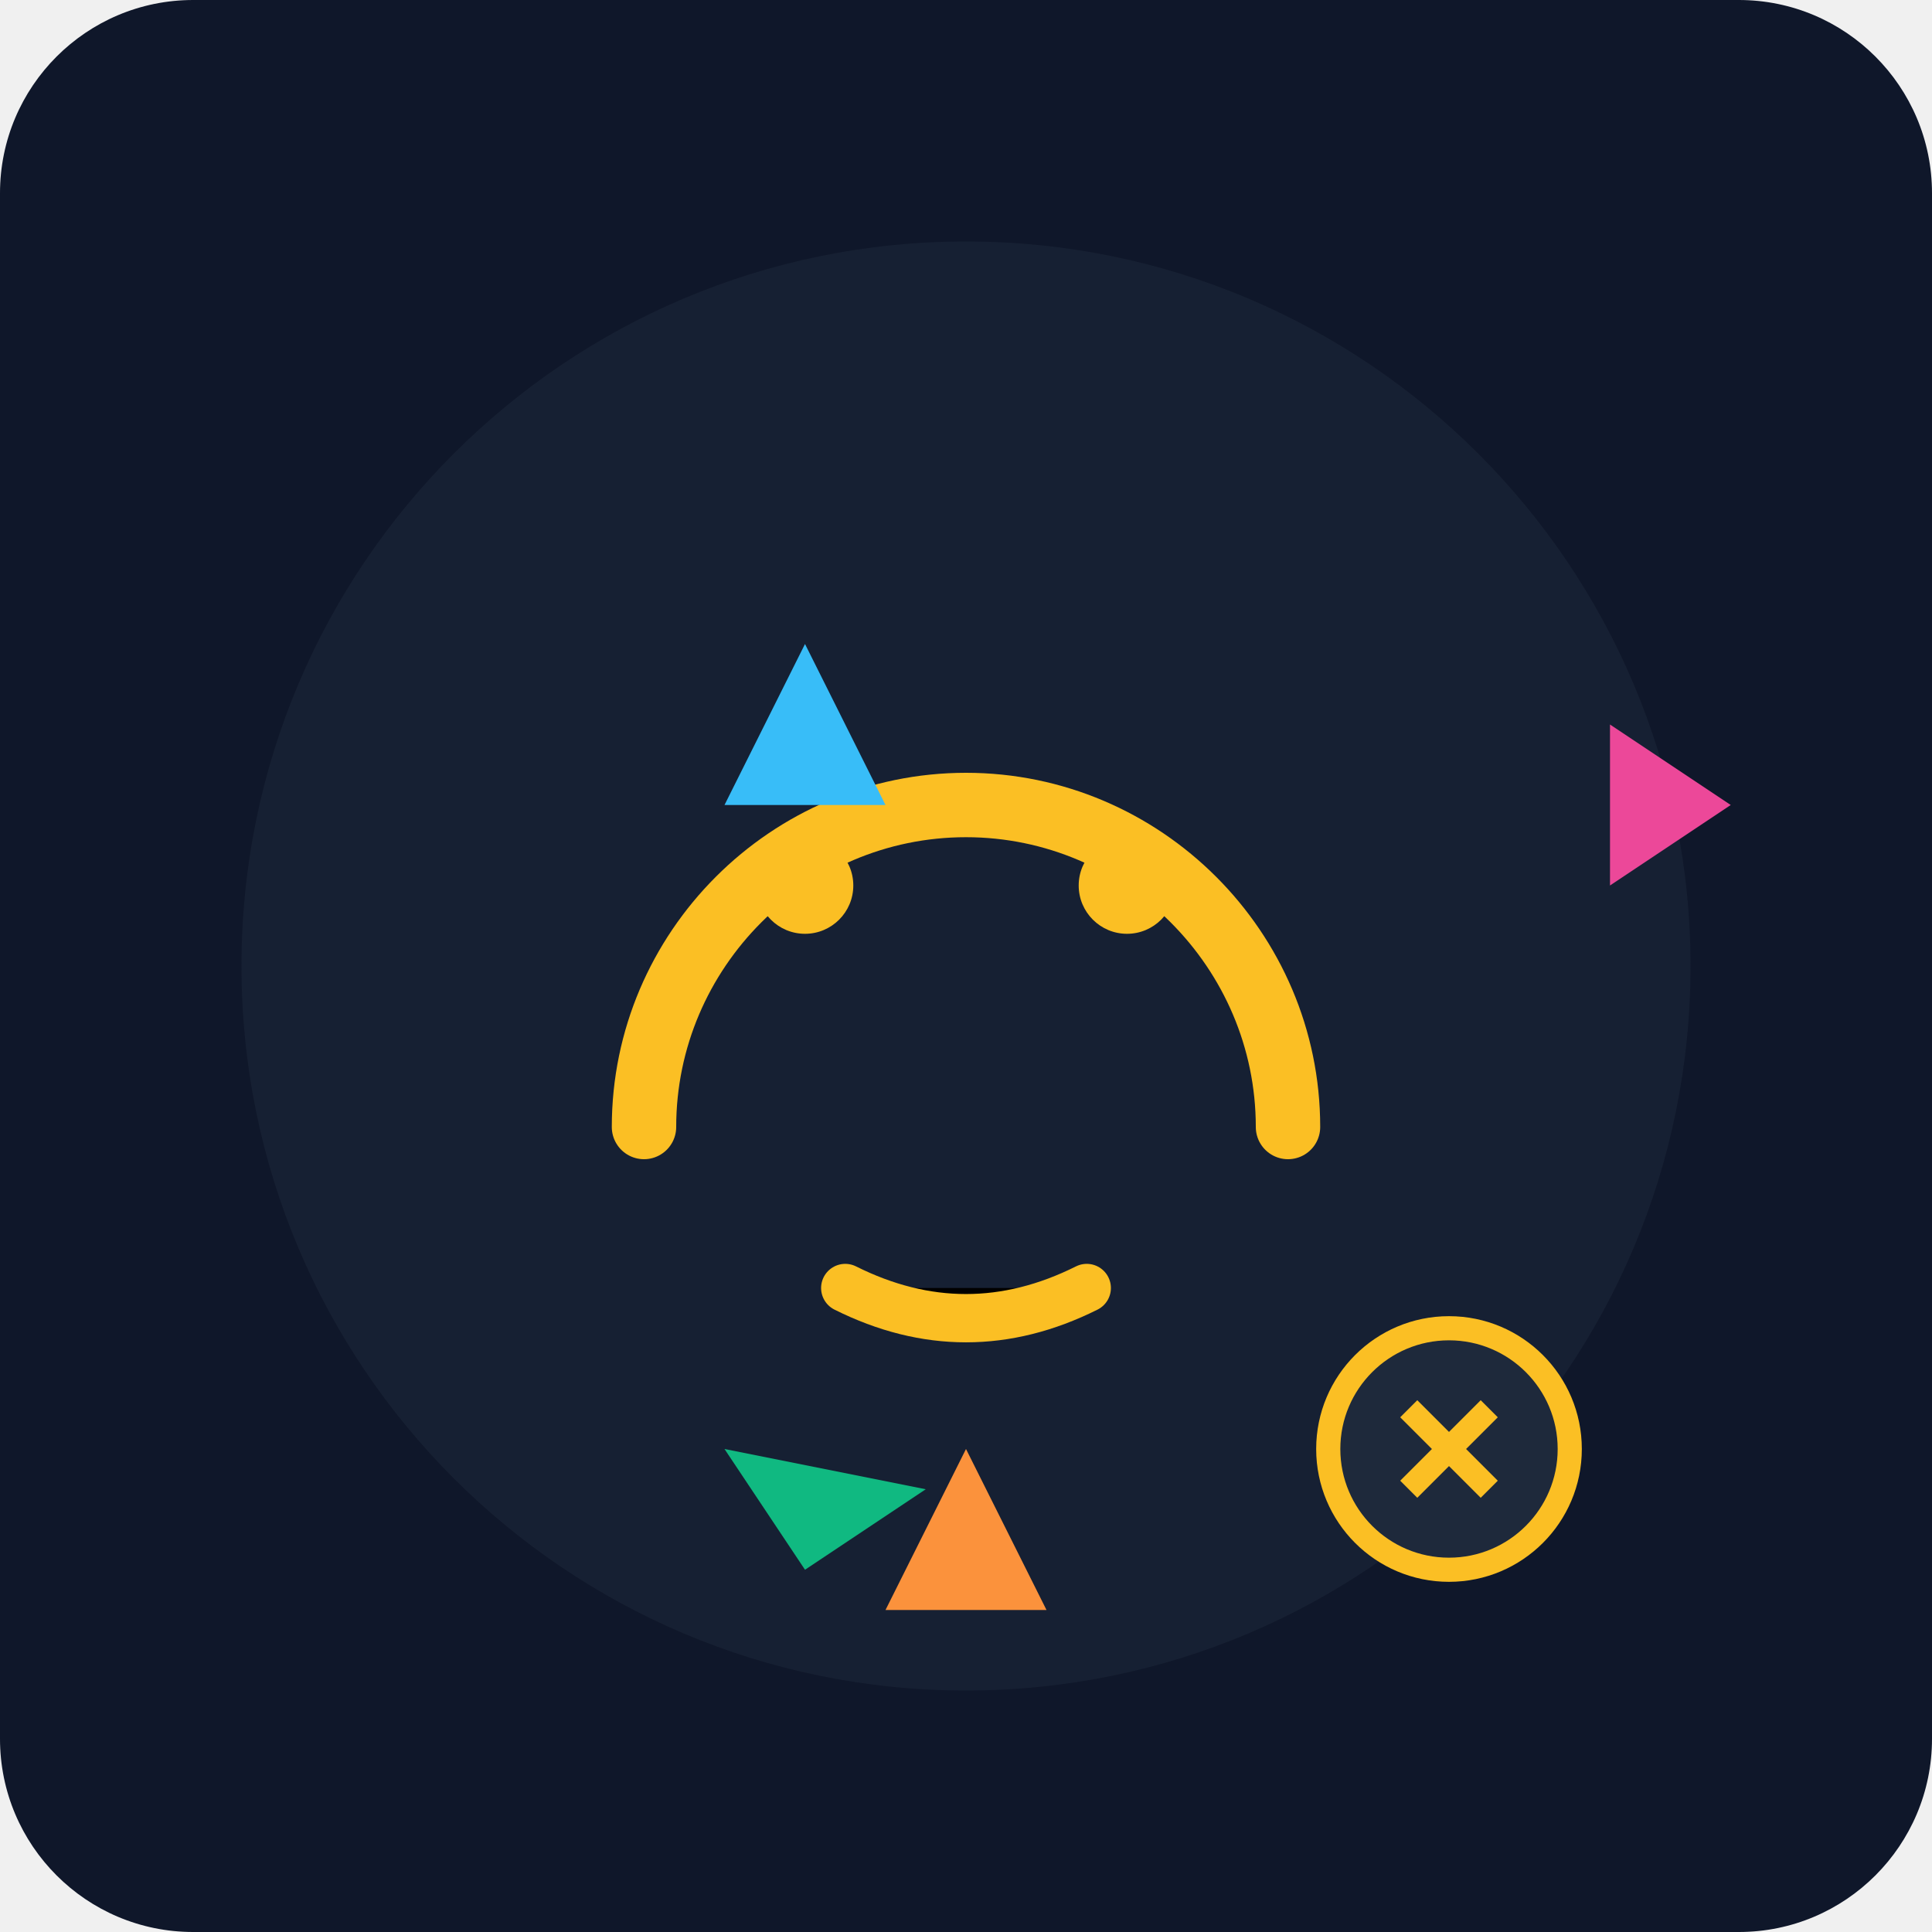
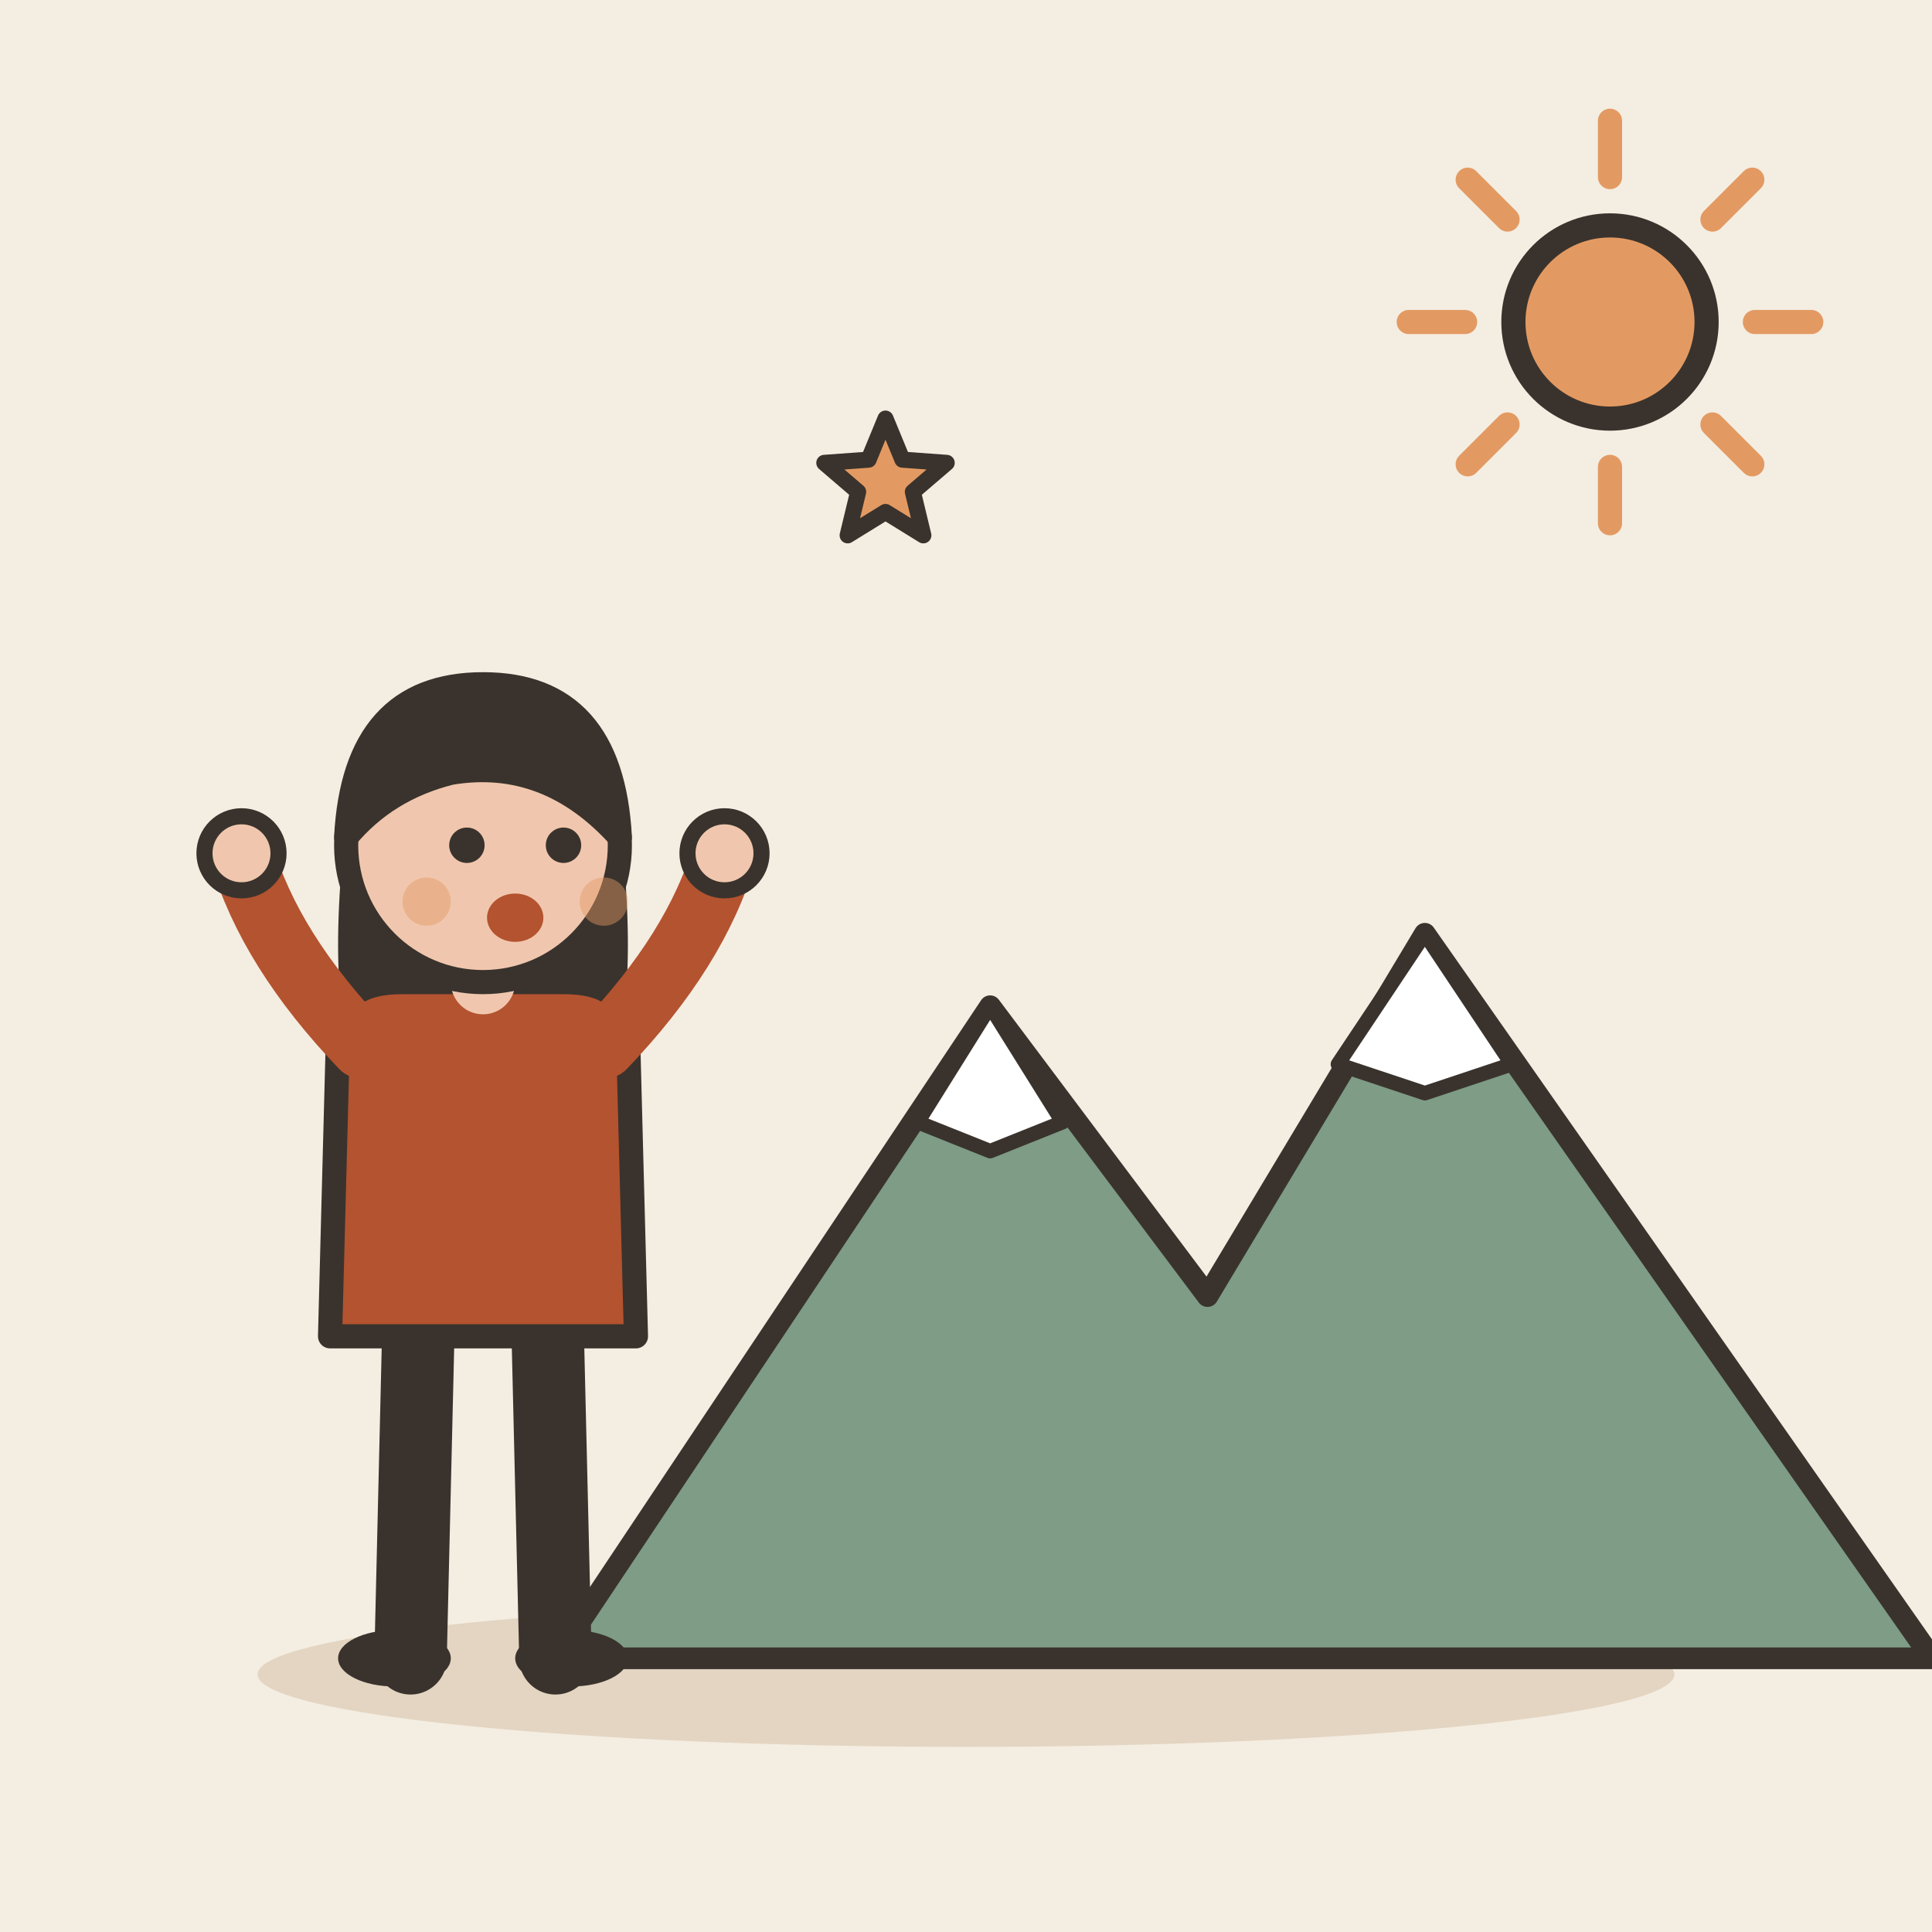
- <svg xmlns="http://www.w3.org/2000/svg" viewBox="0 0 240 240">
-   <defs>
-     <linearGradient id="bg" x1="0" y1="0" x2="0" y2="240">
-       <stop offset="0%" stop-color="#0f172a" />
-       <stop offset="100%" stop-color="#1e293b" />
-     </linearGradient>
-   </defs>
-   <rect width="240" height="240" rx="24" fill="url(#bg)" />
-   <circle cx="120" cy="120" r="90" fill="#1e293b" opacity="0.5" />
-   <path d="M80 140c0-22 18-40 40-40s40 18 40 40" fill="none" stroke="#fbbf24" stroke-width="8" stroke-linecap="round" />
-   <circle cx="100" cy="110" r="6" fill="#fbbf24" />
-   <circle cx="140" cy="110" r="6" fill="#fbbf24" />
-   <path d="M105 160c10 5 20 5 30 0" stroke="#fbbf24" stroke-width="6" stroke-linecap="round" />
-   <g transform="translate(60, 60)">
-     <path d="M40 20l-10 20h20z" fill="#38bdf8" />
-     <path d="M140 30l15 10-15 10z" fill="#ec4899" />
-     <path d="M30 120l10 15 15-10z" fill="#10b981" />
+ <svg xmlns="http://www.w3.org/2000/svg" viewBox="0 0 240 240" data-style="editorial">
+   <rect width="240" height="240" fill="#F4EDE2" />
+   <ellipse cx="120" cy="208" rx="88" ry="9" fill="#E3D5C1" />
+   <g transform="translate(150 206) scale(0.9 0.9)">
+     <path d="M-90 0L-30 -90L0 -50L30 -100L100 0Z" fill="#7E9C86" stroke="#3A332D" stroke-width="3" stroke-linecap="round" stroke-linejoin="round" />
+     <path d="M-30 -90L-20 -74L-30 -70L-40 -74Z" fill="#FFFFFF" stroke="#3A332D" stroke-width="2" stroke-linecap="round" stroke-linejoin="round" />
+     <path d="M30 -100L42 -82L30 -78L18 -82Z" fill="#FFFFFF" stroke="#3A332D" stroke-width="2" stroke-linecap="round" stroke-linejoin="round" />
  </g>
-   <path d="M120 180l-10 20h20z" fill="#fb923c" />
-   <circle cx="180" cy="180" r="15" fill="#1e293b" stroke="#fbbf24" stroke-width="3" />
-   <path d="M175 175l10 10M185 175l-10 10" stroke="#fbbf24" stroke-width="3" />
+   <path d="M218 40L225 40" stroke="#E39A62" stroke-width="3" stroke-linecap="round" fill="none" />
+   <path d="M212.728 52.728L217.678 57.678" stroke="#E39A62" stroke-width="3" stroke-linecap="round" fill="none" />
+   <path d="M200 58L200 65" stroke="#E39A62" stroke-width="3" stroke-linecap="round" fill="none" />
+   <path d="M187.272 52.728L182.322 57.678" stroke="#E39A62" stroke-width="3" stroke-linecap="round" fill="none" />
+   <path d="M182 40L175 40" stroke="#E39A62" stroke-width="3" stroke-linecap="round" fill="none" />
+   <path d="M187.272 27.272L182.322 22.322" stroke="#E39A62" stroke-width="3" stroke-linecap="round" fill="none" />
+   <path d="M200 22L200 15" stroke="#E39A62" stroke-width="3" stroke-linecap="round" fill="none" />
+   <path d="M212.728 27.272L217.678 22.322" stroke="#E39A62" stroke-width="3" stroke-linecap="round" fill="none" />
+   <circle cx="200" cy="40" r="12" fill="#E39A62" stroke="#3A332D" stroke-width="3" stroke-linecap="round" stroke-linejoin="round" />
+   <g transform="translate(60 206)">
+     <path d="M-8 -42L-9 0" stroke="#3A332D" stroke-width="9" stroke-linecap="round" fill="none" />
+     <path d="M8 -42L9 0" stroke="#3A332D" stroke-width="9" stroke-linecap="round" fill="none" />
+     <ellipse cx="-11" cy="0" rx="7" ry="3.5" fill="#3A332D" />
+     <ellipse cx="11" cy="0" rx="7" ry="3.5" fill="#3A332D" />
+     <path d="M-17 -104Q-20 -78 -14 -70L-6 -78L6 -78L14 -70Q20 -78 17 -104Z" fill="#3A332D" />
+     <path d="M-18 -78Q-18 -84 -10 -84L10 -84Q18 -84 18 -78L19 -40L-19 -40Z" fill="#B4532F" stroke="#3A332D" stroke-width="3" stroke-linecap="round" stroke-linejoin="round" />
+     <path d="M-15 -76Q-26.5 -88 -30 -100" fill="none" stroke="#B4532F" stroke-width="8" stroke-linecap="round" stroke-linejoin="round" />
+     <circle cx="-30" cy="-100" r="4.6" fill="#F0C7AE" stroke="#3A332D" stroke-linecap="round" stroke-linejoin="round" stroke-width="2" />
+     <path d="M15 -76Q26.5 -88 30 -100" fill="none" stroke="#B4532F" stroke-width="8" stroke-linecap="round" stroke-linejoin="round" />
+     <circle cx="30" cy="-100" r="4.6" fill="#F0C7AE" stroke="#3A332D" stroke-linecap="round" stroke-linejoin="round" stroke-width="2" />
+     <path d="M0 -84L0 -88" stroke="#F0C7AE" stroke-width="8" stroke-linecap="round" fill="none" />
+     <circle cx="0" cy="-101" r="17" fill="#F0C7AE" stroke="#3A332D" stroke-width="3" stroke-linecap="round" stroke-linejoin="round" />
+     <path d="M-17 -102Q-16 -121 0 -121Q16 -121 17 -102Q8 -112 -4 -110Q-12 -108 -17 -102Z" fill="#3A332D" stroke="#3A332D" stroke-width="3" stroke-linecap="round" stroke-linejoin="round" />
+     <circle cx="-2" cy="-101" r="2.2" fill="#3A332D" />
+     <circle cx="10" cy="-101" r="2.2" fill="#3A332D" />
+     <ellipse cx="4" cy="-92" rx="3.5" ry="3" fill="#B4532F" />
+     <circle cx="-7" cy="-94" r="3" fill="#E39A62" opacity="0.45" />
+     <circle cx="15" cy="-94" r="3" fill="#E39A62" opacity="0.45" />
+   </g>
+   <path d="M110.0 52.0L112.1 57.1L117.6 57.5L113.4 61.1L114.7 66.5L110.0 63.6L105.3 66.5L106.6 61.1L102.4 57.5L107.9 57.1Z" fill="#E39A62" stroke="#3A332D" stroke-width="2" stroke-linecap="round" stroke-linejoin="round" />
</svg>
